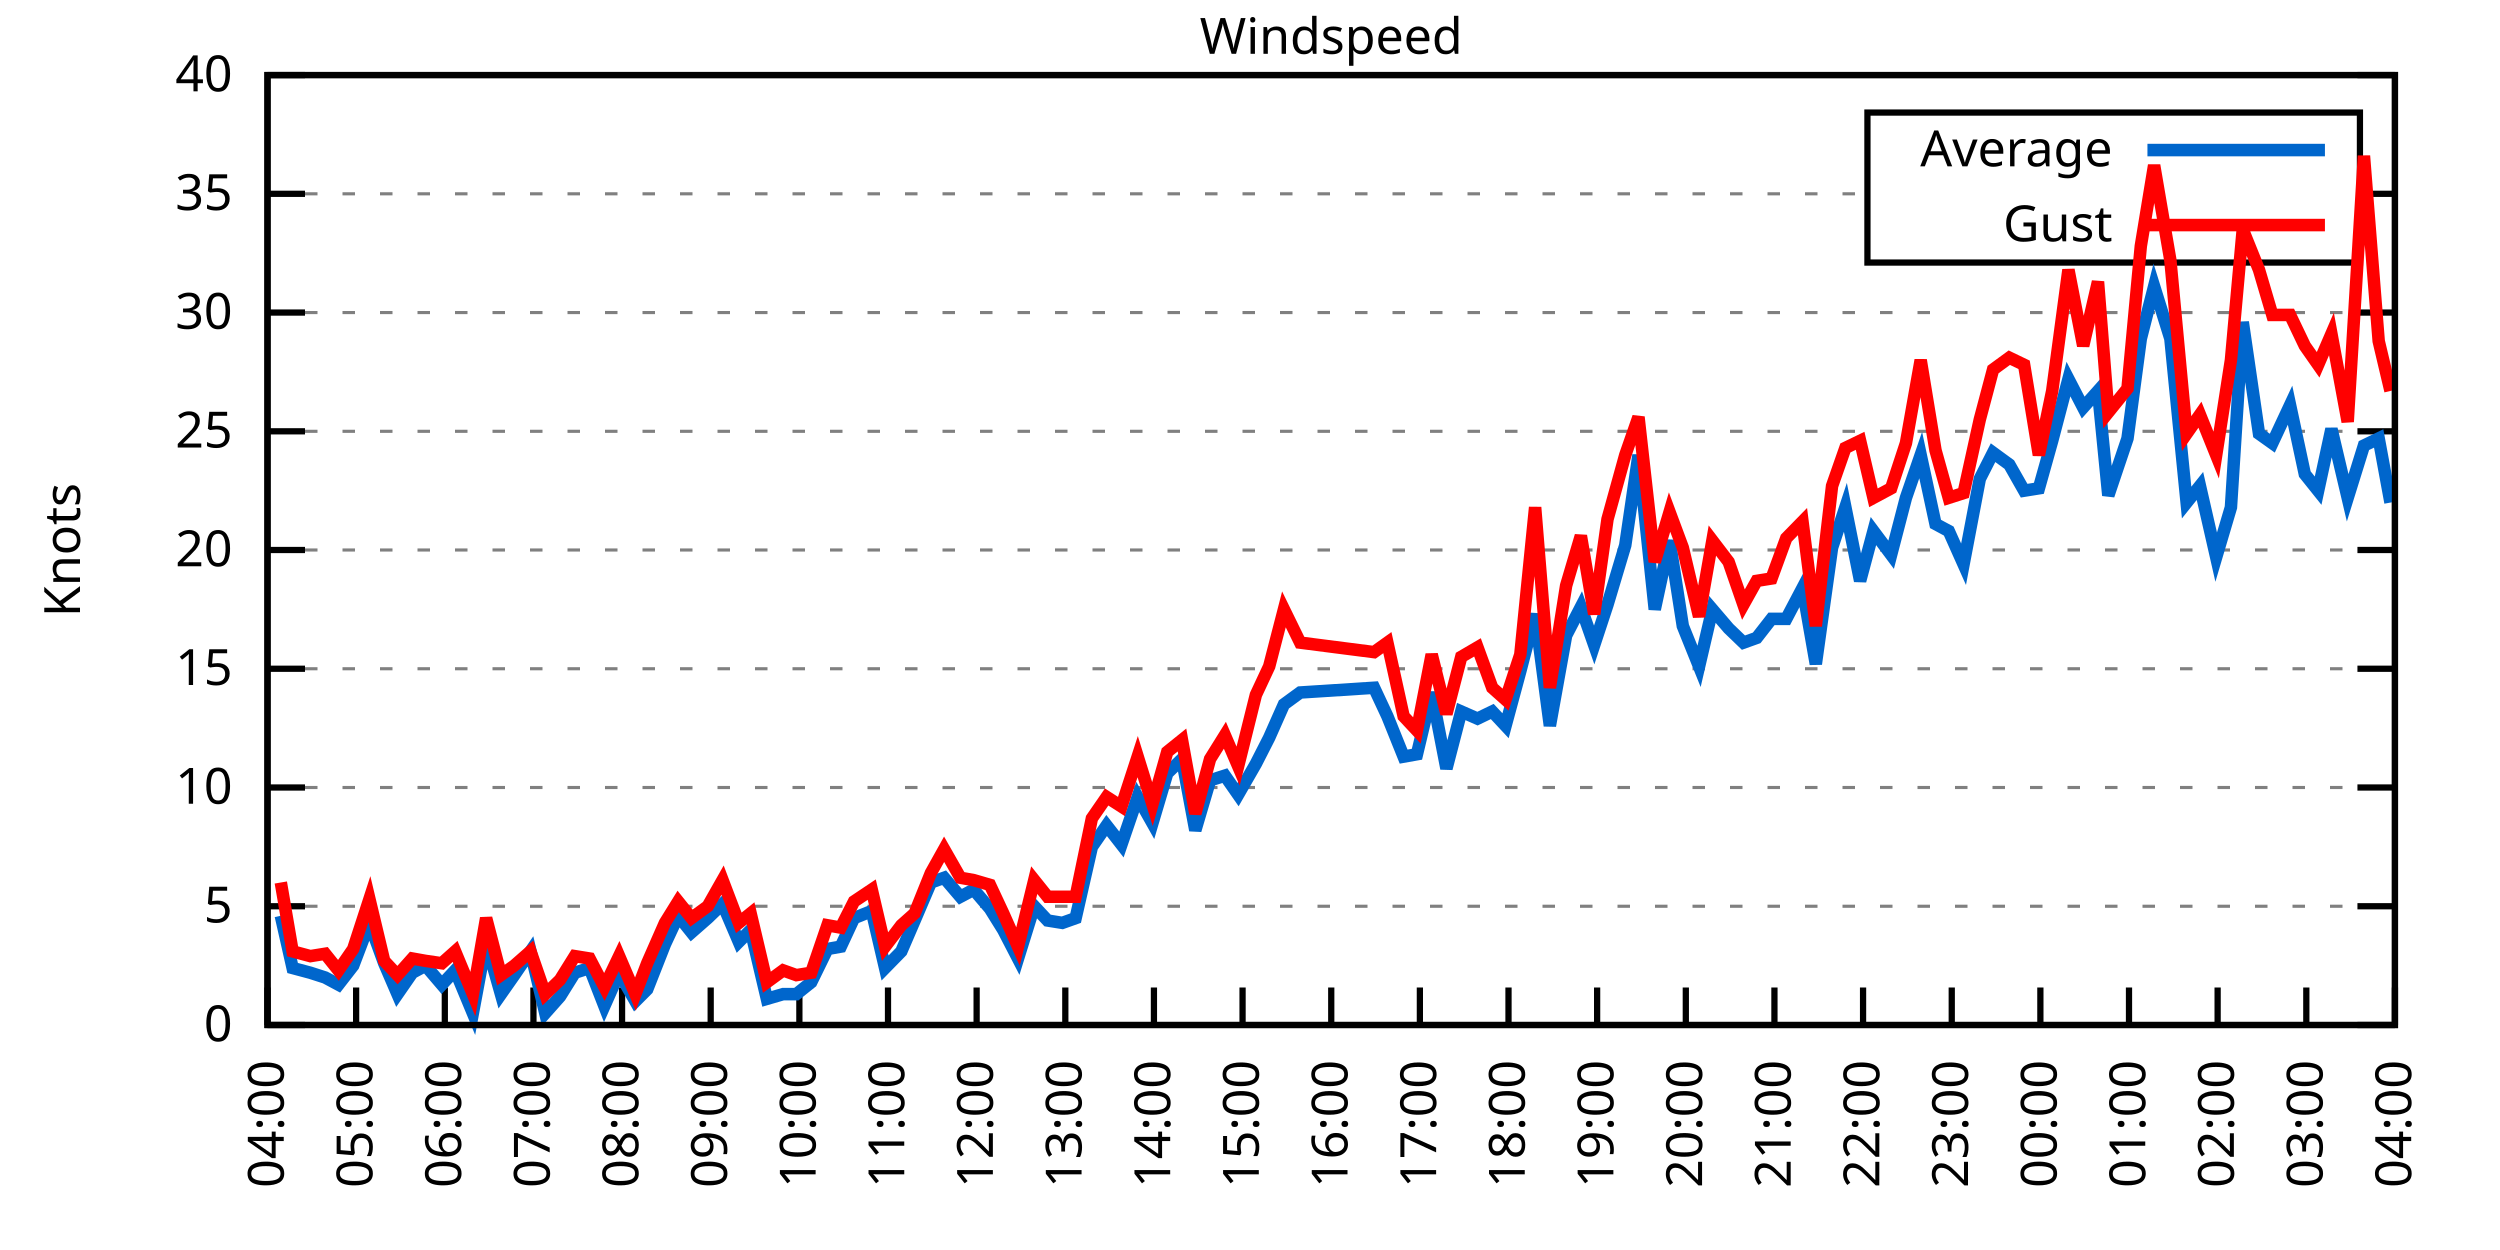
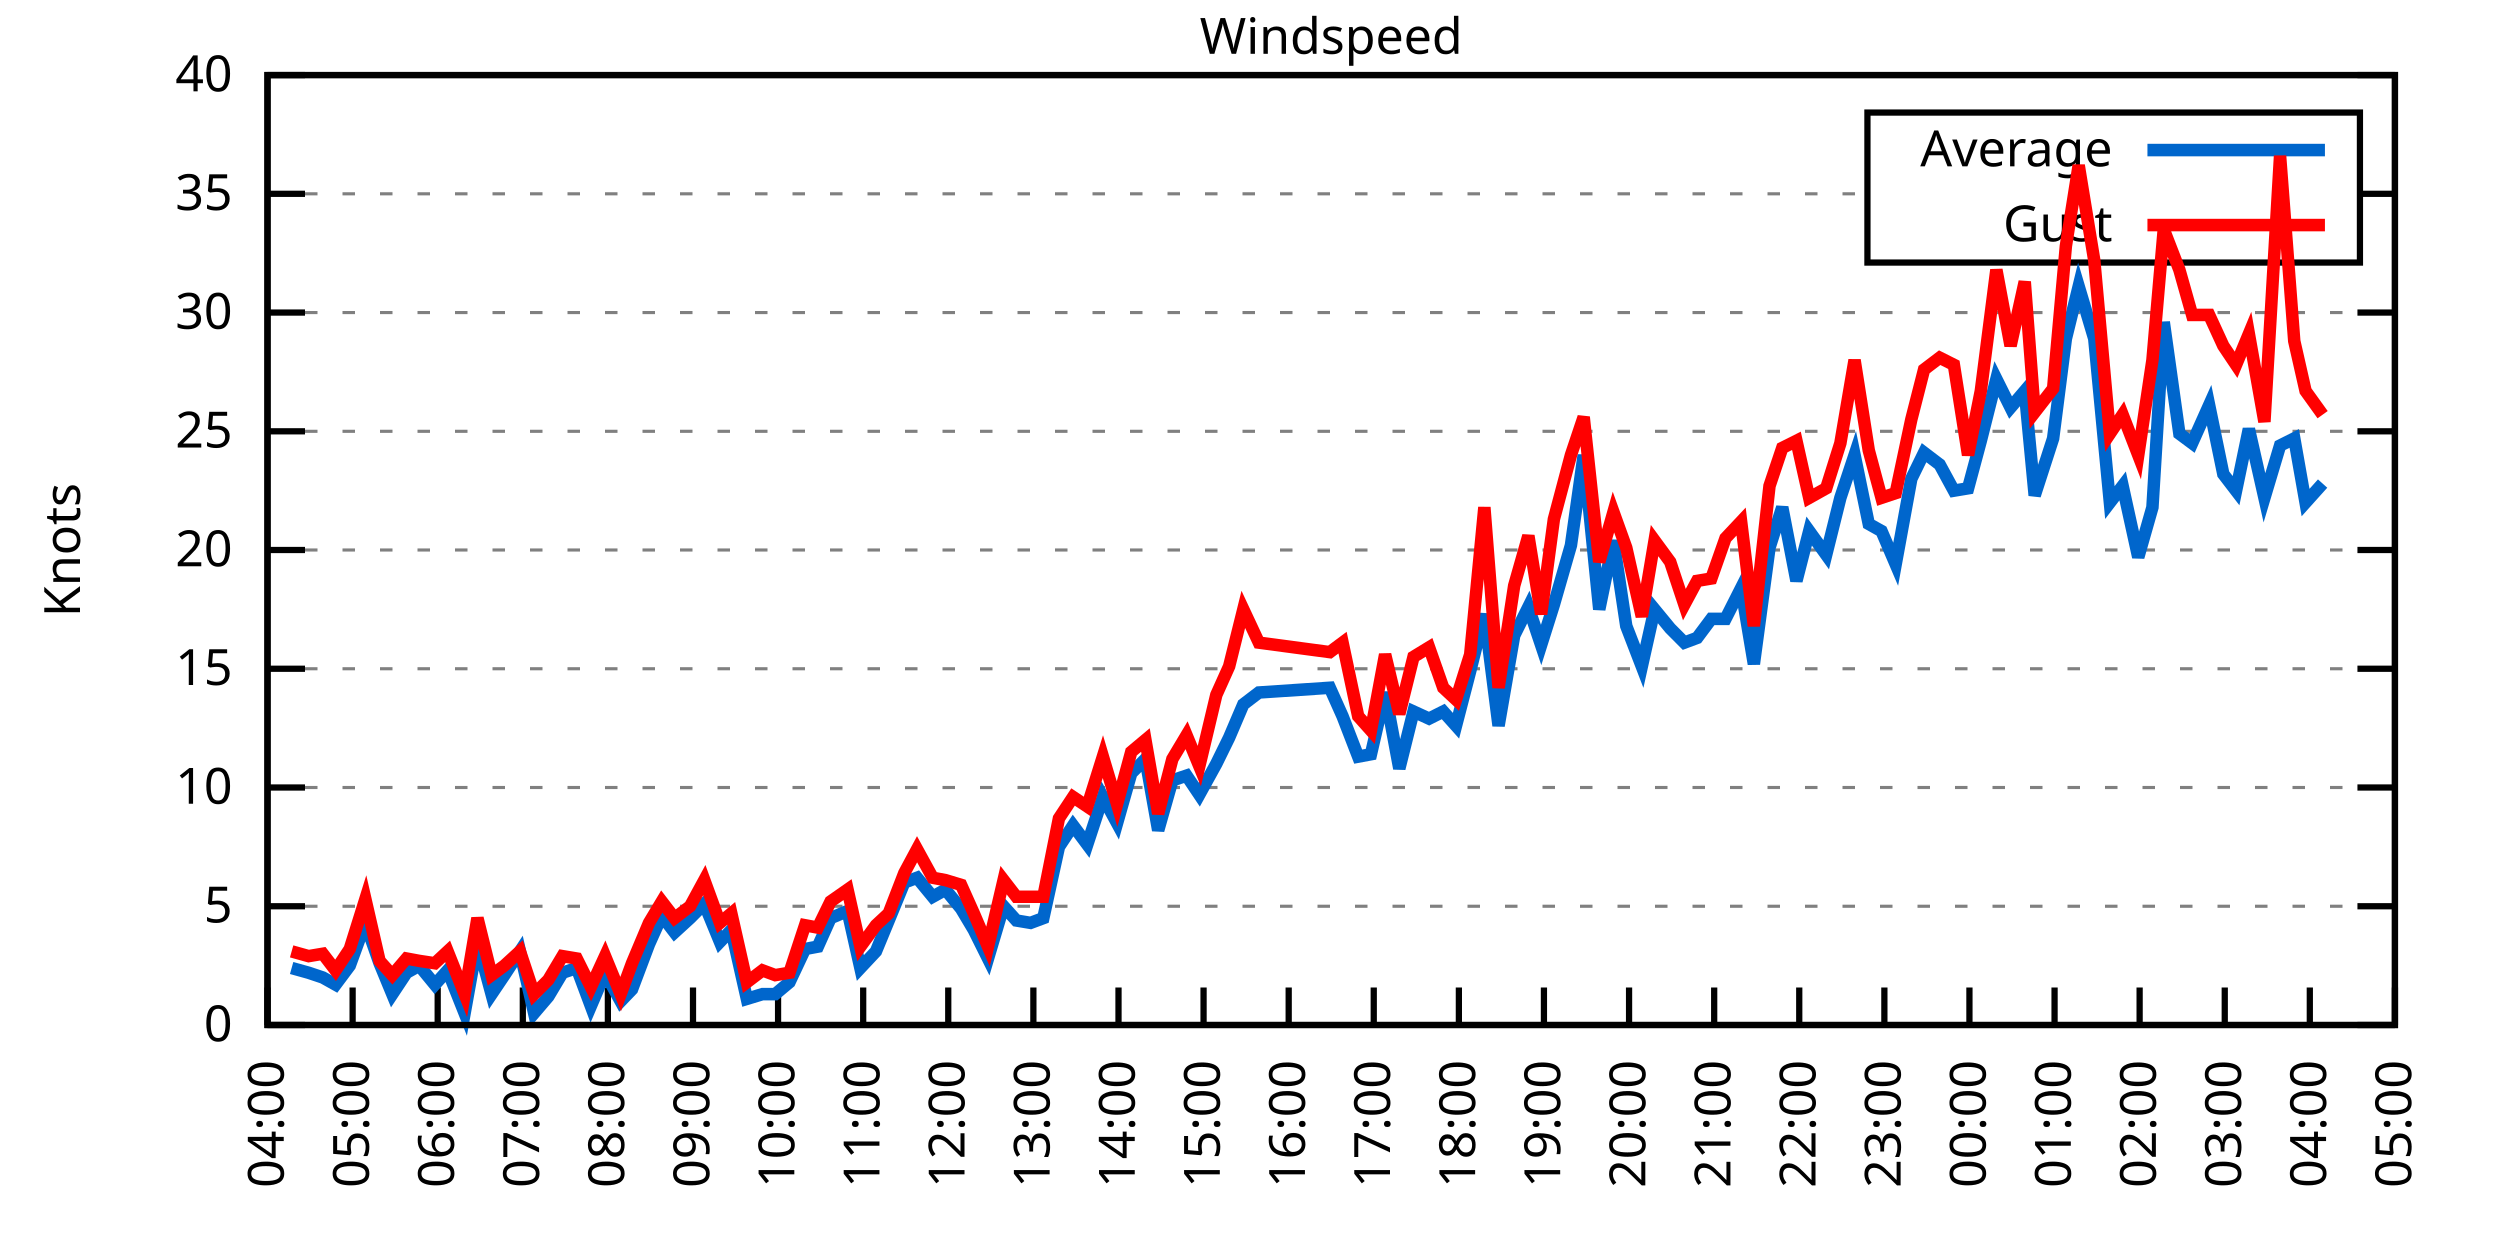
<svg xmlns="http://www.w3.org/2000/svg" xmlns:xlink="http://www.w3.org/1999/xlink" width="400" height="200" viewBox="0 0 400 200">
  <g id="gnuplot_canvas">
    <rect x="0" y="0" width="400" height="200" fill="none" />
    <defs>
      <circle id="gpDot" r="0.5" stroke-width="0.5" stroke="currentColor" />
      <path id="gpPt0" stroke-width="0.333" stroke="currentColor" d="M-1,0 h2 M0,-1 v2" />
      <path id="gpPt1" stroke-width="0.333" stroke="currentColor" d="M-1,-1 L1,1 M1,-1 L-1,1" />
      <path id="gpPt2" stroke-width="0.333" stroke="currentColor" d="M-1,0 L1,0 M0,-1 L0,1 M-1,-1 L1,1 M-1,1 L1,-1" />
      <rect id="gpPt3" stroke-width="0.333" stroke="currentColor" x="-1" y="-1" width="2" height="2" />
      <rect id="gpPt4" stroke-width="0.333" stroke="currentColor" fill="currentColor" x="-1" y="-1" width="2" height="2" />
      <circle id="gpPt5" stroke-width="0.333" stroke="currentColor" cx="0" cy="0" r="1" />
      <use xlink:href="#gpPt5" id="gpPt6" fill="currentColor" stroke="none" />
      <path id="gpPt7" stroke-width="0.333" stroke="currentColor" d="M0,-1.33 L-1.33,0.67 L1.33,0.67 z" />
      <use xlink:href="#gpPt7" id="gpPt8" fill="currentColor" stroke="none" />
      <use xlink:href="#gpPt7" id="gpPt9" stroke="currentColor" transform="rotate(180)" />
      <use xlink:href="#gpPt9" id="gpPt10" fill="currentColor" stroke="none" />
      <use xlink:href="#gpPt3" id="gpPt11" stroke="currentColor" transform="rotate(45)" />
      <use xlink:href="#gpPt11" id="gpPt12" fill="currentColor" stroke="none" />
      <path id="gpPt13" stroke-width="0.333" stroke="currentColor" d="M0,1.330 L1.265,0.411 L0.782,-1.067 L-0.782,-1.076 L-1.265,0.411 z" />
      <use xlink:href="#gpPt13" id="gpPt14" fill="currentColor" stroke="none" />
      <filter id="textbox" filterUnits="objectBoundingBox" x="0" y="0" height="1" width="1">
        <feFlood flood-color="white" flood-opacity="1" result="bgnd" />
        <feComposite in="SourceGraphic" in2="bgnd" operator="atop" />
      </filter>
      <filter id="greybox" filterUnits="objectBoundingBox" x="0" y="0" height="1" width="1">
        <feFlood flood-color="lightgrey" flood-opacity="1" result="grey" />
        <feComposite in="SourceGraphic" in2="grey" operator="atop" />
      </filter>
    </defs>
    <g fill="none" color="white" stroke="currentColor" stroke-width="1.00" stroke-linecap="butt" stroke-linejoin="miter">
</g>
    <g fill="none" color="black" stroke="currentColor" stroke-width="1.00" stroke-linecap="butt" stroke-linejoin="miter">
      <g stroke="none" shape-rendering="crispEdges">
        <polygon fill="rgb(255, 255, 255)" points="42.80,164.00 383.18,164.00 383.18,12.02 42.80,12.02 " />
      </g>
    </g>
    <g fill="none" color="black" stroke="currentColor" stroke-width="1.00" stroke-linecap="butt" stroke-linejoin="miter">
</g>
    <g fill="none" color="black" stroke="black" stroke-width="0.50" stroke-linecap="butt" stroke-linejoin="miter">
</g>
    <g fill="none" color="gray" stroke="currentColor" stroke-width="0.50" stroke-linecap="butt" stroke-linejoin="miter">
      <path stroke="gray" stroke-dasharray="2,4" class="gridline" d="M42.80,164.00 L383.19,164.00  " />
    </g>
    <g fill="none" color="gray" stroke="gray" stroke-width="1.00" stroke-linecap="butt" stroke-linejoin="miter">
</g>
    <g fill="none" color="black" stroke="currentColor" stroke-width="1.00" stroke-linecap="butt" stroke-linejoin="miter">
      <path stroke="black" d="M42.80,164.00 L48.80,164.00 M383.19,164.00 L377.19,164.00  " />
      <g transform="translate(37.20,166.60)" stroke="none" fill="black" font-family="Sans" font-size="8.00" text-anchor="end">
        <text>
          <tspan font-family="Sans"> 0</tspan>
        </text>
      </g>
    </g>
    <g fill="none" color="black" stroke="currentColor" stroke-width="1.00" stroke-linecap="butt" stroke-linejoin="miter">
</g>
    <g fill="none" color="black" stroke="black" stroke-width="0.50" stroke-linecap="butt" stroke-linejoin="miter">
</g>
    <g fill="none" color="gray" stroke="currentColor" stroke-width="0.50" stroke-linecap="butt" stroke-linejoin="miter">
      <path stroke="gray" stroke-dasharray="2,4" class="gridline" d="M42.80,145.00 L383.19,145.00  " />
    </g>
    <g fill="none" color="gray" stroke="gray" stroke-width="1.00" stroke-linecap="butt" stroke-linejoin="miter">
</g>
    <g fill="none" color="black" stroke="currentColor" stroke-width="1.00" stroke-linecap="butt" stroke-linejoin="miter">
      <path stroke="black" d="M42.80,145.00 L48.80,145.00 M383.19,145.00 L377.19,145.00  " />
      <g transform="translate(37.20,147.60)" stroke="none" fill="black" font-family="Sans" font-size="8.00" text-anchor="end">
        <text>
          <tspan font-family="Sans"> 5</tspan>
        </text>
      </g>
    </g>
    <g fill="none" color="black" stroke="currentColor" stroke-width="1.00" stroke-linecap="butt" stroke-linejoin="miter">
</g>
    <g fill="none" color="black" stroke="black" stroke-width="0.50" stroke-linecap="butt" stroke-linejoin="miter">
</g>
    <g fill="none" color="gray" stroke="currentColor" stroke-width="0.50" stroke-linecap="butt" stroke-linejoin="miter">
      <path stroke="gray" stroke-dasharray="2,4" class="gridline" d="M42.80,126.00 L383.19,126.00  " />
    </g>
    <g fill="none" color="gray" stroke="gray" stroke-width="1.00" stroke-linecap="butt" stroke-linejoin="miter">
</g>
    <g fill="none" color="black" stroke="currentColor" stroke-width="1.00" stroke-linecap="butt" stroke-linejoin="miter">
      <path stroke="black" d="M42.80,126.00 L48.80,126.00 M383.19,126.00 L377.19,126.00  " />
      <g transform="translate(37.20,128.60)" stroke="none" fill="black" font-family="Sans" font-size="8.00" text-anchor="end">
        <text>
          <tspan font-family="Sans"> 10</tspan>
        </text>
      </g>
    </g>
    <g fill="none" color="black" stroke="currentColor" stroke-width="1.00" stroke-linecap="butt" stroke-linejoin="miter">
</g>
    <g fill="none" color="black" stroke="black" stroke-width="0.50" stroke-linecap="butt" stroke-linejoin="miter">
</g>
    <g fill="none" color="gray" stroke="currentColor" stroke-width="0.50" stroke-linecap="butt" stroke-linejoin="miter">
      <path stroke="gray" stroke-dasharray="2,4" class="gridline" d="M42.80,107.00 L383.19,107.00  " />
    </g>
    <g fill="none" color="gray" stroke="gray" stroke-width="1.00" stroke-linecap="butt" stroke-linejoin="miter">
</g>
    <g fill="none" color="black" stroke="currentColor" stroke-width="1.00" stroke-linecap="butt" stroke-linejoin="miter">
      <path stroke="black" d="M42.80,107.00 L48.80,107.00 M383.19,107.00 L377.19,107.00  " />
      <g transform="translate(37.20,109.60)" stroke="none" fill="black" font-family="Sans" font-size="8.00" text-anchor="end">
        <text>
          <tspan font-family="Sans"> 15</tspan>
        </text>
      </g>
    </g>
    <g fill="none" color="black" stroke="currentColor" stroke-width="1.00" stroke-linecap="butt" stroke-linejoin="miter">
</g>
    <g fill="none" color="black" stroke="black" stroke-width="0.50" stroke-linecap="butt" stroke-linejoin="miter">
</g>
    <g fill="none" color="gray" stroke="currentColor" stroke-width="0.50" stroke-linecap="butt" stroke-linejoin="miter">
      <path stroke="gray" stroke-dasharray="2,4" class="gridline" d="M42.80,88.00 L383.19,88.00  " />
    </g>
    <g fill="none" color="gray" stroke="gray" stroke-width="1.00" stroke-linecap="butt" stroke-linejoin="miter">
</g>
    <g fill="none" color="black" stroke="currentColor" stroke-width="1.00" stroke-linecap="butt" stroke-linejoin="miter">
      <path stroke="black" d="M42.80,88.00 L48.80,88.00 M383.19,88.00 L377.19,88.00  " />
      <g transform="translate(37.20,90.60)" stroke="none" fill="black" font-family="Sans" font-size="8.00" text-anchor="end">
        <text>
          <tspan font-family="Sans"> 20</tspan>
        </text>
      </g>
    </g>
    <g fill="none" color="black" stroke="currentColor" stroke-width="1.00" stroke-linecap="butt" stroke-linejoin="miter">
</g>
    <g fill="none" color="black" stroke="black" stroke-width="0.50" stroke-linecap="butt" stroke-linejoin="miter">
</g>
    <g fill="none" color="gray" stroke="currentColor" stroke-width="0.50" stroke-linecap="butt" stroke-linejoin="miter">
      <path stroke="gray" stroke-dasharray="2,4" class="gridline" d="M42.80,69.01 L383.19,69.01  " />
    </g>
    <g fill="none" color="gray" stroke="gray" stroke-width="1.00" stroke-linecap="butt" stroke-linejoin="miter">
</g>
    <g fill="none" color="black" stroke="currentColor" stroke-width="1.00" stroke-linecap="butt" stroke-linejoin="miter">
      <path stroke="black" d="M42.80,69.01 L48.80,69.01 M383.19,69.01 L377.19,69.01  " />
      <g transform="translate(37.20,71.61)" stroke="none" fill="black" font-family="Sans" font-size="8.00" text-anchor="end">
        <text>
          <tspan font-family="Sans"> 25</tspan>
        </text>
      </g>
    </g>
    <g fill="none" color="black" stroke="currentColor" stroke-width="1.00" stroke-linecap="butt" stroke-linejoin="miter">
</g>
    <g fill="none" color="black" stroke="black" stroke-width="0.50" stroke-linecap="butt" stroke-linejoin="miter">
</g>
    <g fill="none" color="gray" stroke="currentColor" stroke-width="0.50" stroke-linecap="butt" stroke-linejoin="miter">
      <path stroke="gray" stroke-dasharray="2,4" class="gridline" d="M42.80,50.01 L383.19,50.01  " />
    </g>
    <g fill="none" color="gray" stroke="gray" stroke-width="1.00" stroke-linecap="butt" stroke-linejoin="miter">
</g>
    <g fill="none" color="black" stroke="currentColor" stroke-width="1.00" stroke-linecap="butt" stroke-linejoin="miter">
      <path stroke="black" d="M42.80,50.01 L48.80,50.01 M383.19,50.01 L377.19,50.01  " />
      <g transform="translate(37.20,52.61)" stroke="none" fill="black" font-family="Sans" font-size="8.00" text-anchor="end">
        <text>
          <tspan font-family="Sans"> 30</tspan>
        </text>
      </g>
    </g>
    <g fill="none" color="black" stroke="currentColor" stroke-width="1.00" stroke-linecap="butt" stroke-linejoin="miter">
</g>
    <g fill="none" color="black" stroke="black" stroke-width="0.50" stroke-linecap="butt" stroke-linejoin="miter">
</g>
    <g fill="none" color="gray" stroke="currentColor" stroke-width="0.50" stroke-linecap="butt" stroke-linejoin="miter">
      <path stroke="gray" stroke-dasharray="2,4" class="gridline" d="M42.80,31.01 L298.79,31.01 M377.59,31.01 L383.19,31.01  " />
    </g>
    <g fill="none" color="gray" stroke="gray" stroke-width="1.00" stroke-linecap="butt" stroke-linejoin="miter">
</g>
    <g fill="none" color="black" stroke="currentColor" stroke-width="1.00" stroke-linecap="butt" stroke-linejoin="miter">
      <path stroke="black" d="M42.80,31.01 L48.80,31.01 M383.19,31.01 L377.19,31.01  " />
      <g transform="translate(37.20,33.61)" stroke="none" fill="black" font-family="Sans" font-size="8.00" text-anchor="end">
        <text>
          <tspan font-family="Sans"> 35</tspan>
        </text>
      </g>
    </g>
    <g fill="none" color="black" stroke="currentColor" stroke-width="1.00" stroke-linecap="butt" stroke-linejoin="miter">
</g>
    <g fill="none" color="black" stroke="black" stroke-width="0.50" stroke-linecap="butt" stroke-linejoin="miter">
</g>
    <g fill="none" color="gray" stroke="currentColor" stroke-width="0.50" stroke-linecap="butt" stroke-linejoin="miter">
      <path stroke="gray" stroke-dasharray="2,4" class="gridline" d="M42.80,12.01 L383.19,12.01  " />
    </g>
    <g fill="none" color="gray" stroke="gray" stroke-width="1.00" stroke-linecap="butt" stroke-linejoin="miter">
</g>
    <g fill="none" color="black" stroke="currentColor" stroke-width="1.00" stroke-linecap="butt" stroke-linejoin="miter">
      <path stroke="black" d="M42.80,12.01 L48.80,12.01 M383.19,12.01 L377.19,12.01  " />
      <g transform="translate(37.20,14.61)" stroke="none" fill="black" font-family="Sans" font-size="8.00" text-anchor="end">
        <text>
          <tspan font-family="Sans"> 40</tspan>
        </text>
      </g>
    </g>
    <g fill="none" color="black" stroke="currentColor" stroke-width="1.00" stroke-linecap="butt" stroke-linejoin="miter">
      <path stroke="black" d="M42.80,164.00 L42.80,158.00  " />
      <g transform="translate(45.40,169.60) rotate(270.00)" stroke="none" fill="black" font-family="Sans" font-size="8.00" text-anchor="end">
        <text>
          <tspan font-family="Sans">04:00</tspan>
        </text>
      </g>
    </g>
    <g fill="none" color="black" stroke="currentColor" stroke-width="1.00" stroke-linecap="butt" stroke-linejoin="miter">
-       <path stroke="black" d="M56.98,164.00 L56.98,158.00  " />
-       <g transform="translate(59.58,169.60) rotate(270.00)" stroke="none" fill="black" font-family="Sans" font-size="8.00" text-anchor="end">
+       <path stroke="black" d="M56.42,164.00 L56.42,158.00  " />
+       <g transform="translate(59.02,169.60) rotate(270.00)" stroke="none" fill="black" font-family="Sans" font-size="8.00" text-anchor="end">
        <text>
          <tspan font-family="Sans">05:00</tspan>
        </text>
      </g>
    </g>
    <g fill="none" color="black" stroke="currentColor" stroke-width="1.00" stroke-linecap="butt" stroke-linejoin="miter">
-       <path stroke="black" d="M71.17,164.00 L71.17,158.00  " />
-       <g transform="translate(73.77,169.60) rotate(270.00)" stroke="none" fill="black" font-family="Sans" font-size="8.00" text-anchor="end">
+       <path stroke="black" d="M70.03,164.00 L70.03,158.00  " />
+       <g transform="translate(72.63,169.60) rotate(270.00)" stroke="none" fill="black" font-family="Sans" font-size="8.00" text-anchor="end">
        <text>
          <tspan font-family="Sans">06:00</tspan>
        </text>
      </g>
    </g>
    <g fill="none" color="black" stroke="currentColor" stroke-width="1.00" stroke-linecap="butt" stroke-linejoin="miter">
-       <path stroke="black" d="M85.35,164.00 L85.35,158.00  " />
-       <g transform="translate(87.95,169.60) rotate(270.00)" stroke="none" fill="black" font-family="Sans" font-size="8.00" text-anchor="end">
+       <path stroke="black" d="M83.65,164.00 L83.65,158.00  " />
+       <g transform="translate(86.25,169.60) rotate(270.00)" stroke="none" fill="black" font-family="Sans" font-size="8.00" text-anchor="end">
        <text>
          <tspan font-family="Sans">07:00</tspan>
        </text>
      </g>
    </g>
    <g fill="none" color="black" stroke="currentColor" stroke-width="1.00" stroke-linecap="butt" stroke-linejoin="miter">
-       <path stroke="black" d="M99.53,164.00 L99.53,158.00  " />
-       <g transform="translate(102.13,169.60) rotate(270.00)" stroke="none" fill="black" font-family="Sans" font-size="8.00" text-anchor="end">
+       <path stroke="black" d="M97.26,164.00 L97.26,158.00  " />
+       <g transform="translate(99.86,169.60) rotate(270.00)" stroke="none" fill="black" font-family="Sans" font-size="8.00" text-anchor="end">
        <text>
          <tspan font-family="Sans">08:00</tspan>
        </text>
      </g>
    </g>
    <g fill="none" color="black" stroke="currentColor" stroke-width="1.00" stroke-linecap="butt" stroke-linejoin="miter">
-       <path stroke="black" d="M113.71,164.00 L113.71,158.00  " />
-       <g transform="translate(116.31,169.60) rotate(270.00)" stroke="none" fill="black" font-family="Sans" font-size="8.00" text-anchor="end">
+       <path stroke="black" d="M110.88,164.00 L110.88,158.00  " />
+       <g transform="translate(113.48,169.60) rotate(270.00)" stroke="none" fill="black" font-family="Sans" font-size="8.00" text-anchor="end">
        <text>
          <tspan font-family="Sans">09:00</tspan>
        </text>
      </g>
    </g>
    <g fill="none" color="black" stroke="currentColor" stroke-width="1.00" stroke-linecap="butt" stroke-linejoin="miter">
-       <path stroke="black" d="M127.90,164.00 L127.90,158.00  " />
-       <g transform="translate(130.50,169.60) rotate(270.00)" stroke="none" fill="black" font-family="Sans" font-size="8.00" text-anchor="end">
+       <path stroke="black" d="M124.49,164.00 L124.49,158.00  " />
+       <g transform="translate(127.09,169.60) rotate(270.00)" stroke="none" fill="black" font-family="Sans" font-size="8.00" text-anchor="end">
        <text>
          <tspan font-family="Sans">10:00</tspan>
        </text>
      </g>
    </g>
    <g fill="none" color="black" stroke="currentColor" stroke-width="1.00" stroke-linecap="butt" stroke-linejoin="miter">
-       <path stroke="black" d="M142.08,164.00 L142.08,158.00  " />
-       <g transform="translate(144.68,169.60) rotate(270.00)" stroke="none" fill="black" font-family="Sans" font-size="8.00" text-anchor="end">
+       <path stroke="black" d="M138.11,164.00 L138.11,158.00  " />
+       <g transform="translate(140.71,169.60) rotate(270.00)" stroke="none" fill="black" font-family="Sans" font-size="8.00" text-anchor="end">
        <text>
          <tspan font-family="Sans">11:00</tspan>
        </text>
      </g>
    </g>
    <g fill="none" color="black" stroke="currentColor" stroke-width="1.00" stroke-linecap="butt" stroke-linejoin="miter">
-       <path stroke="black" d="M156.26,164.00 L156.26,158.00  " />
-       <g transform="translate(158.86,169.60) rotate(270.00)" stroke="none" fill="black" font-family="Sans" font-size="8.00" text-anchor="end">
+       <path stroke="black" d="M151.72,164.00 L151.72,158.00  " />
+       <g transform="translate(154.32,169.60) rotate(270.00)" stroke="none" fill="black" font-family="Sans" font-size="8.00" text-anchor="end">
        <text>
          <tspan font-family="Sans">12:00</tspan>
        </text>
      </g>
    </g>
    <g fill="none" color="black" stroke="currentColor" stroke-width="1.00" stroke-linecap="butt" stroke-linejoin="miter">
-       <path stroke="black" d="M170.45,164.00 L170.45,158.00  " />
-       <g transform="translate(173.05,169.60) rotate(270.00)" stroke="none" fill="black" font-family="Sans" font-size="8.00" text-anchor="end">
+       <path stroke="black" d="M165.34,164.00 L165.34,158.00  " />
+       <g transform="translate(167.94,169.60) rotate(270.00)" stroke="none" fill="black" font-family="Sans" font-size="8.00" text-anchor="end">
        <text>
          <tspan font-family="Sans">13:00</tspan>
        </text>
      </g>
    </g>
    <g fill="none" color="black" stroke="currentColor" stroke-width="1.00" stroke-linecap="butt" stroke-linejoin="miter">
-       <path stroke="black" d="M184.63,164.00 L184.63,158.00  " />
-       <g transform="translate(187.23,169.60) rotate(270.00)" stroke="none" fill="black" font-family="Sans" font-size="8.00" text-anchor="end">
+       <path stroke="black" d="M178.96,164.00 L178.96,158.00  " />
+       <g transform="translate(181.56,169.60) rotate(270.00)" stroke="none" fill="black" font-family="Sans" font-size="8.00" text-anchor="end">
        <text>
          <tspan font-family="Sans">14:00</tspan>
        </text>
      </g>
    </g>
    <g fill="none" color="black" stroke="currentColor" stroke-width="1.00" stroke-linecap="butt" stroke-linejoin="miter">
-       <path stroke="black" d="M198.81,164.00 L198.81,158.00  " />
-       <g transform="translate(201.41,169.60) rotate(270.00)" stroke="none" fill="black" font-family="Sans" font-size="8.00" text-anchor="end">
+       <path stroke="black" d="M192.57,164.00 L192.57,158.00  " />
+       <g transform="translate(195.17,169.60) rotate(270.00)" stroke="none" fill="black" font-family="Sans" font-size="8.00" text-anchor="end">
        <text>
          <tspan font-family="Sans">15:00</tspan>
        </text>
      </g>
    </g>
    <g fill="none" color="black" stroke="currentColor" stroke-width="1.00" stroke-linecap="butt" stroke-linejoin="miter">
-       <path stroke="black" d="M213.00,164.00 L213.00,158.00  " />
-       <g transform="translate(215.60,169.60) rotate(270.00)" stroke="none" fill="black" font-family="Sans" font-size="8.00" text-anchor="end">
+       <path stroke="black" d="M206.19,164.00 L206.19,158.00  " />
+       <g transform="translate(208.79,169.60) rotate(270.00)" stroke="none" fill="black" font-family="Sans" font-size="8.00" text-anchor="end">
        <text>
          <tspan font-family="Sans">16:00</tspan>
        </text>
      </g>
    </g>
    <g fill="none" color="black" stroke="currentColor" stroke-width="1.00" stroke-linecap="butt" stroke-linejoin="miter">
-       <path stroke="black" d="M227.18,164.00 L227.18,158.00  " />
-       <g transform="translate(229.78,169.60) rotate(270.00)" stroke="none" fill="black" font-family="Sans" font-size="8.00" text-anchor="end">
+       <path stroke="black" d="M219.80,164.00 L219.80,158.00  " />
+       <g transform="translate(222.40,169.60) rotate(270.00)" stroke="none" fill="black" font-family="Sans" font-size="8.00" text-anchor="end">
        <text>
          <tspan font-family="Sans">17:00</tspan>
        </text>
      </g>
    </g>
    <g fill="none" color="black" stroke="currentColor" stroke-width="1.00" stroke-linecap="butt" stroke-linejoin="miter">
-       <path stroke="black" d="M241.36,164.00 L241.36,158.00  " />
-       <g transform="translate(243.96,169.60) rotate(270.00)" stroke="none" fill="black" font-family="Sans" font-size="8.00" text-anchor="end">
+       <path stroke="black" d="M233.42,164.00 L233.42,158.00  " />
+       <g transform="translate(236.02,169.60) rotate(270.00)" stroke="none" fill="black" font-family="Sans" font-size="8.00" text-anchor="end">
        <text>
          <tspan font-family="Sans">18:00</tspan>
        </text>
      </g>
    </g>
    <g fill="none" color="black" stroke="currentColor" stroke-width="1.00" stroke-linecap="butt" stroke-linejoin="miter">
-       <path stroke="black" d="M255.54,164.00 L255.54,158.00  " />
-       <g transform="translate(258.14,169.60) rotate(270.00)" stroke="none" fill="black" font-family="Sans" font-size="8.00" text-anchor="end">
+       <path stroke="black" d="M247.03,164.00 L247.03,158.00  " />
+       <g transform="translate(249.63,169.60) rotate(270.00)" stroke="none" fill="black" font-family="Sans" font-size="8.00" text-anchor="end">
        <text>
          <tspan font-family="Sans">19:00</tspan>
        </text>
      </g>
    </g>
    <g fill="none" color="black" stroke="currentColor" stroke-width="1.00" stroke-linecap="butt" stroke-linejoin="miter">
-       <path stroke="black" d="M269.73,164.00 L269.73,158.00  " />
-       <g transform="translate(272.33,169.60) rotate(270.00)" stroke="none" fill="black" font-family="Sans" font-size="8.00" text-anchor="end">
+       <path stroke="black" d="M260.65,164.00 L260.65,158.00  " />
+       <g transform="translate(263.25,169.60) rotate(270.00)" stroke="none" fill="black" font-family="Sans" font-size="8.00" text-anchor="end">
        <text>
          <tspan font-family="Sans">20:00</tspan>
        </text>
      </g>
    </g>
    <g fill="none" color="black" stroke="currentColor" stroke-width="1.00" stroke-linecap="butt" stroke-linejoin="miter">
-       <path stroke="black" d="M283.91,164.00 L283.91,158.00  " />
-       <g transform="translate(286.51,169.60) rotate(270.00)" stroke="none" fill="black" font-family="Sans" font-size="8.00" text-anchor="end">
+       <path stroke="black" d="M274.27,164.00 L274.27,158.00  " />
+       <g transform="translate(276.87,169.60) rotate(270.00)" stroke="none" fill="black" font-family="Sans" font-size="8.00" text-anchor="end">
        <text>
          <tspan font-family="Sans">21:00</tspan>
        </text>
      </g>
    </g>
    <g fill="none" color="black" stroke="currentColor" stroke-width="1.00" stroke-linecap="butt" stroke-linejoin="miter">
-       <path stroke="black" d="M298.09,164.00 L298.09,158.00  " />
-       <g transform="translate(300.69,169.60) rotate(270.00)" stroke="none" fill="black" font-family="Sans" font-size="8.00" text-anchor="end">
+       <path stroke="black" d="M287.88,164.00 L287.88,158.00  " />
+       <g transform="translate(290.48,169.60) rotate(270.00)" stroke="none" fill="black" font-family="Sans" font-size="8.00" text-anchor="end">
        <text>
          <tspan font-family="Sans">22:00</tspan>
        </text>
      </g>
    </g>
    <g fill="none" color="black" stroke="currentColor" stroke-width="1.00" stroke-linecap="butt" stroke-linejoin="miter">
-       <path stroke="black" d="M312.28,164.00 L312.28,158.00  " />
-       <g transform="translate(314.88,169.60) rotate(270.00)" stroke="none" fill="black" font-family="Sans" font-size="8.00" text-anchor="end">
+       <path stroke="black" d="M301.50,164.00 L301.50,158.00  " />
+       <g transform="translate(304.10,169.60) rotate(270.00)" stroke="none" fill="black" font-family="Sans" font-size="8.00" text-anchor="end">
        <text>
          <tspan font-family="Sans">23:00</tspan>
        </text>
      </g>
    </g>
    <g fill="none" color="black" stroke="currentColor" stroke-width="1.00" stroke-linecap="butt" stroke-linejoin="miter">
-       <path stroke="black" d="M326.46,164.00 L326.46,158.00  " />
-       <g transform="translate(329.06,169.60) rotate(270.00)" stroke="none" fill="black" font-family="Sans" font-size="8.00" text-anchor="end">
+       <path stroke="black" d="M315.11,164.00 L315.11,158.00  " />
+       <g transform="translate(317.71,169.60) rotate(270.00)" stroke="none" fill="black" font-family="Sans" font-size="8.00" text-anchor="end">
        <text>
          <tspan font-family="Sans">00:00</tspan>
        </text>
      </g>
    </g>
    <g fill="none" color="black" stroke="currentColor" stroke-width="1.00" stroke-linecap="butt" stroke-linejoin="miter">
-       <path stroke="black" d="M340.64,164.00 L340.64,158.00  " />
-       <g transform="translate(343.24,169.60) rotate(270.00)" stroke="none" fill="black" font-family="Sans" font-size="8.00" text-anchor="end">
+       <path stroke="black" d="M328.73,164.00 L328.73,158.00  " />
+       <g transform="translate(331.33,169.60) rotate(270.00)" stroke="none" fill="black" font-family="Sans" font-size="8.00" text-anchor="end">
        <text>
          <tspan font-family="Sans">01:00</tspan>
        </text>
      </g>
    </g>
    <g fill="none" color="black" stroke="currentColor" stroke-width="1.00" stroke-linecap="butt" stroke-linejoin="miter">
-       <path stroke="black" d="M354.82,164.00 L354.82,158.00  " />
-       <g transform="translate(357.42,169.60) rotate(270.00)" stroke="none" fill="black" font-family="Sans" font-size="8.00" text-anchor="end">
+       <path stroke="black" d="M342.34,164.00 L342.34,158.00  " />
+       <g transform="translate(344.94,169.60) rotate(270.00)" stroke="none" fill="black" font-family="Sans" font-size="8.00" text-anchor="end">
        <text>
          <tspan font-family="Sans">02:00</tspan>
        </text>
      </g>
    </g>
    <g fill="none" color="black" stroke="currentColor" stroke-width="1.00" stroke-linecap="butt" stroke-linejoin="miter">
-       <path stroke="black" d="M369.01,164.00 L369.01,158.00  " />
-       <g transform="translate(371.61,169.60) rotate(270.00)" stroke="none" fill="black" font-family="Sans" font-size="8.00" text-anchor="end">
+       <path stroke="black" d="M355.96,164.00 L355.96,158.00  " />
+       <g transform="translate(358.56,169.60) rotate(270.00)" stroke="none" fill="black" font-family="Sans" font-size="8.00" text-anchor="end">
        <text>
          <tspan font-family="Sans">03:00</tspan>
+         </text>
+       </g>
+     </g>
+     <g fill="none" color="black" stroke="currentColor" stroke-width="1.00" stroke-linecap="butt" stroke-linejoin="miter">
+       <path stroke="black" d="M369.57,164.00 L369.57,158.00  " />
+       <g transform="translate(372.17,169.60) rotate(270.00)" stroke="none" fill="black" font-family="Sans" font-size="8.00" text-anchor="end">
+         <text>
+           <tspan font-family="Sans">04:00</tspan>
        </text>
      </g>
    </g>
    <g fill="none" color="black" stroke="currentColor" stroke-width="1.00" stroke-linecap="butt" stroke-linejoin="miter">
      <path stroke="black" d="M383.19,164.00 L383.19,158.00  " />
      <g transform="translate(385.79,169.60) rotate(270.00)" stroke="none" fill="black" font-family="Sans" font-size="8.00" text-anchor="end">
        <text>
-           <tspan font-family="Sans">04:00</tspan>
+           <tspan font-family="Sans">05:00</tspan>
        </text>
      </g>
    </g>
    <g fill="none" color="black" stroke="currentColor" stroke-width="1.00" stroke-linecap="butt" stroke-linejoin="miter">
</g>
    <g fill="none" color="black" stroke="currentColor" stroke-width="1.00" stroke-linecap="butt" stroke-linejoin="miter">
      <path stroke="black" d="M42.80,12.01 L42.80,164.00 L383.19,164.00 L383.19,12.01 L42.80,12.01 Z  " />
    </g>
    <g fill="none" color="black" stroke="currentColor" stroke-width="1.00" stroke-linecap="butt" stroke-linejoin="miter">
</g>
    <g fill="none" color="black" stroke="currentColor" stroke-width="1.00" stroke-linecap="butt" stroke-linejoin="miter">
      <path stroke="black" d="M298.79,42.01 L298.79,18.01 L377.59,18.01 L377.59,42.01 L298.79,42.01 Z  " />
    </g>
    <g id="Windspeed_plot_1">
      <g fill="none" color="white" stroke="black" stroke-width="2.00" stroke-linecap="butt" stroke-linejoin="miter">
</g>
      <g fill="none" color="black" stroke="currentColor" stroke-width="2.00" stroke-linecap="butt" stroke-linejoin="miter">
        <g transform="translate(337.99,26.61)" stroke="none" fill="black" font-family="Sans" font-size="8.00" text-anchor="end">
          <text>
            <tspan font-family="Sans">Average</tspan>
          </text>
        </g>
      </g>
      <g fill="none" color="black" stroke="currentColor" stroke-width="2.00" stroke-linecap="butt" stroke-linejoin="miter">
-         <path stroke="rgb(  0, 102, 204)" d="M343.59,24.01 L371.99,24.01 M44.93,146.52 L46.82,154.88 L49.66,155.64 L52.02,156.40 L54.15,157.54 L56.51,154.50   L59.11,147.66 L61.47,154.12 L63.60,159.06 L65.97,155.64 L68.09,154.50 L70.69,157.54 L72.82,155.26 L75.66,162.10   L77.78,150.70 L80.15,159.06 L82.28,156.02 L84.88,152.22 L87.24,162.10 L89.60,159.44 L91.97,155.64 L94.33,154.88   L96.70,160.96 L99.06,155.64 L101.66,160.20 L103.55,158.30 L106.39,151.08 L108.51,146.52 L110.64,149.18 L113.24,146.90   L115.61,144.62 L118.21,150.70 L120.10,148.80 L122.70,159.82 L125.30,159.06 L127.42,159.06 L129.79,157.16 L132.39,151.84   L134.52,151.46 L136.64,146.90 L139.48,145.76 L141.61,154.88 L144.21,152.22 L146.34,147.28 L148.94,141.20 L151.06,140.44   L153.66,143.48 L155.79,142.34 L158.39,145.38 L160.52,148.80 L162.88,153.36 L165.48,145.00 L167.61,147.28 L169.97,147.66   L172.10,146.90 L174.70,135.50 L177.06,132.08 L179.43,135.12 L182.03,127.52 L184.39,131.70 L186.76,123.72 L189.12,121.44   L191.25,132.84 L193.61,124.86 L195.98,124.10 L198.10,127.14 L200.94,122.20 L203.07,118.02 L205.43,112.70 L208.03,110.80   L219.85,110.04 L221.98,114.60 L224.58,121.06 L226.71,120.68 L229.07,110.80 L231.43,122.96 L233.80,113.84 L236.40,114.98   L238.76,113.84 L240.89,116.12 L243.25,107.38 L245.62,98.26 L247.98,116.12 L250.58,101.68 L252.94,97.12 L255.07,103.20   L257.20,96.74 L260.04,87.25 L262.16,72.81 L264.76,97.50 L267.13,86.49 L269.25,100.16 L271.85,106.62 L273.98,97.50   L276.58,100.54 L278.95,102.82 L281.07,102.06 L283.44,99.02 L285.80,99.02 L288.40,94.08 L290.53,106.24 L293.13,87.63   L295.26,81.17 L297.62,92.94 L299.75,84.97 L302.58,88.76 L304.95,79.65 L307.31,72.81 L309.68,83.83 L311.80,84.97   L314.17,90.28 L316.77,76.61 L318.89,72.43 L321.49,74.33 L323.86,78.51 L326.22,78.13 L328.35,70.53 L330.95,60.65   L333.31,65.21 L335.68,62.55 L337.33,79.27 L340.40,70.15 L342.53,54.19 L344.66,45.83 L347.26,54.19 L349.86,80.41   L351.99,77.75 L354.59,89.14 L356.95,81.17 L358.84,51.53 L361.44,69.39 L363.57,70.91 L366.41,64.83 L368.77,75.85   L370.90,78.51 L373.03,68.63 L375.63,79.65 L378.23,71.29 L380.59,70.15 L382.48,80.41  " />
+         <path stroke="rgb(  0, 102, 204)" d="M343.59,24.01 L371.99,24.01 M46.66,154.88 L49.38,155.64 L51.65,156.40 L53.69,157.54 L55.96,154.50 L58.46,147.66   L60.73,154.12 L62.77,159.06 L65.04,155.64 L67.08,154.50 L69.58,157.54 L71.62,155.26 L74.34,162.10 L76.39,150.70   L78.65,159.06 L80.70,156.02 L83.19,152.22 L85.46,162.10 L87.73,159.44 L90.00,155.64 L92.27,154.88 L94.54,160.96   L96.81,155.64 L99.30,160.20 L101.12,158.30 L103.84,151.08 L105.89,146.52 L107.93,149.18 L110.42,146.90 L112.69,144.62   L115.19,150.70 L117.01,148.80 L119.50,159.82 L122.00,159.06 L124.04,159.06 L126.31,157.16 L128.81,151.84 L130.85,151.46   L132.89,146.90 L135.61,145.76 L137.66,154.88 L140.15,152.22 L142.19,147.28 L144.69,141.20 L146.73,140.44 L149.23,143.48   L151.27,142.34 L153.77,145.38 L155.81,148.80 L158.08,153.36 L160.57,145.00 L162.62,147.28 L164.89,147.66 L166.93,146.90   L169.43,135.50 L171.69,132.08 L173.96,135.12 L176.46,127.52 L178.73,131.70 L181.00,123.72 L183.27,121.44 L185.31,132.84   L187.58,124.86 L189.85,124.10 L191.89,127.14 L194.61,122.20 L196.66,118.02 L198.93,112.70 L201.42,110.80 L212.77,110.04   L214.81,114.60 L217.31,121.06 L219.35,120.68 L221.62,110.80 L223.89,122.96 L226.16,113.84 L228.65,114.98 L230.92,113.84   L232.96,116.12 L235.23,107.38 L237.50,98.26 L239.77,116.12 L242.27,101.68 L244.54,97.12 L246.58,103.20 L248.62,96.74   L251.35,87.25 L253.39,72.81 L255.88,97.50 L258.15,86.49 L260.20,100.16 L262.69,106.62 L264.73,97.50 L267.23,100.54   L269.50,102.82 L271.54,102.06 L273.81,99.02 L276.08,99.02 L278.58,94.08 L280.62,106.24 L283.12,87.63 L285.16,81.17   L287.43,92.94 L289.47,84.97 L292.19,88.76 L294.46,79.65 L296.73,72.81 L299.00,83.83 L301.04,84.97 L303.31,90.28   L305.81,76.61 L307.85,72.43 L310.35,74.33 L312.62,78.51 L314.89,78.13 L316.93,70.53 L319.42,60.65 L321.69,65.21   L323.96,62.55 L325.55,79.27 L328.50,70.15 L330.54,54.19 L332.59,45.83 L335.08,54.19 L337.58,80.41 L339.62,77.75   L342.12,89.14 L344.39,81.17 L346.20,51.53 L348.70,69.39 L350.74,70.91 L353.46,64.83 L355.73,75.85 L357.77,78.51   L359.82,68.63 L362.31,79.65 L364.81,71.29 L367.08,70.15 L368.89,80.41 L371.62,77.37  " />
      </g>
    </g>
    <g id="Windspeed_plot_2">
      <g fill="none" color="black" stroke="currentColor" stroke-width="2.00" stroke-linecap="butt" stroke-linejoin="miter">
        <g transform="translate(337.99,38.61)" stroke="none" fill="black" font-family="Sans" font-size="8.00" text-anchor="end">
          <text>
            <tspan font-family="Sans">Gust</tspan>
          </text>
        </g>
      </g>
      <g fill="none" color="black" stroke="currentColor" stroke-width="2.00" stroke-linecap="butt" stroke-linejoin="miter">
-         <path stroke="rgb(255,   0,   0)" d="M343.59,36.01 L371.99,36.01 M44.93,141.20 L46.82,152.22 L49.66,152.98 L52.02,152.60 L54.15,155.26 L56.51,151.84   L59.11,143.86 L61.47,153.74 L63.60,156.02 L65.97,153.36 L68.09,153.74 L70.69,154.12 L72.82,152.22 L75.66,159.06   L77.78,146.90 L80.15,156.02 L82.28,154.50 L84.88,152.22 L87.24,159.06 L89.60,156.78 L91.97,152.98 L94.33,153.36   L96.70,157.92 L99.06,152.98 L101.66,159.06 L103.55,154.12 L106.39,147.66 L108.51,144.24 L110.64,146.90 L113.24,145.00   L115.61,140.82 L118.21,147.66 L120.10,146.14 L122.70,157.16 L125.30,155.26 L127.42,156.02 L129.79,155.64 L132.39,148.04   L134.52,148.42 L136.64,144.24 L139.48,142.34 L141.61,151.46 L144.21,148.04 L146.34,146.14 L148.94,139.68 L151.06,135.88   L153.66,140.44 L155.79,140.82 L158.39,141.58 L160.52,146.14 L162.88,151.46 L165.48,140.82 L167.61,143.48 L169.97,143.48   L172.10,143.48 L174.70,130.94 L177.06,127.52 L179.43,129.04 L182.03,121.06 L184.39,128.66 L186.76,120.30 L189.12,118.40   L191.25,130.18 L193.61,121.44 L195.98,117.64 L198.10,122.58 L200.94,111.18 L203.07,106.62 L205.43,97.50 L208.03,102.82   L219.85,104.34 L221.98,102.82 L224.58,114.60 L226.71,116.88 L229.07,104.72 L231.43,114.22 L233.80,105.10 L236.40,103.58   L238.76,110.04 L240.89,111.94 L243.25,104.72 L245.62,81.17 L247.98,110.04 L250.58,93.70 L252.94,85.73 L255.07,98.26   L257.20,83.07 L260.04,72.81 L262.16,66.73 L264.76,89.90 L267.13,81.93 L269.25,87.63 L271.85,98.64 L273.98,86.49   L276.58,89.90 L278.95,96.74 L281.07,92.94 L283.44,92.56 L285.80,86.11 L288.40,83.45 L290.53,100.16 L293.13,77.75   L295.26,71.67 L297.62,70.53 L299.75,79.65 L302.58,78.13 L304.95,70.91 L307.31,57.61 L309.68,72.05 L311.80,79.65   L314.17,78.89 L316.77,67.11 L318.89,59.13 L321.49,57.23 L323.86,58.37 L326.22,72.81 L328.35,62.55 L330.95,43.17   L333.31,55.33 L335.68,45.07 L337.33,65.97 L340.40,62.17 L342.53,39.37 L344.66,26.45 L347.26,41.65 L349.86,69.39   L351.99,66.35 L354.59,72.81 L356.95,57.61 L358.84,36.71 L361.44,43.17 L363.57,50.39 L366.41,50.39 L368.77,55.33   L370.90,58.37 L373.03,53.43 L375.63,67.49 L378.23,24.93 L380.59,54.57 L382.48,62.55  " />
+         <path stroke="rgb(255,   0,   0)" d="M343.59,36.01 L371.99,36.01 M46.66,152.22 L49.38,152.98 L51.65,152.60 L53.69,155.26 L55.96,151.84 L58.46,143.86   L60.73,153.74 L62.77,156.02 L65.04,153.36 L67.08,153.74 L69.58,154.12 L71.62,152.22 L74.34,159.06 L76.39,146.90   L78.65,156.02 L80.70,154.50 L83.19,152.22 L85.46,159.06 L87.73,156.78 L90.00,152.98 L92.27,153.36 L94.54,157.92   L96.81,152.98 L99.30,159.06 L101.12,154.12 L103.84,147.66 L105.89,144.24 L107.93,146.90 L110.42,145.00 L112.69,140.82   L115.19,147.66 L117.01,146.14 L119.50,157.16 L122.00,155.26 L124.04,156.02 L126.31,155.64 L128.81,148.04 L130.85,148.42   L132.89,144.24 L135.61,142.34 L137.66,151.46 L140.15,148.04 L142.19,146.14 L144.69,139.68 L146.73,135.88 L149.23,140.44   L151.27,140.82 L153.77,141.58 L155.81,146.14 L158.08,151.46 L160.57,140.82 L162.62,143.48 L164.89,143.48 L166.93,143.48   L169.43,130.94 L171.69,127.52 L173.96,129.04 L176.46,121.06 L178.73,128.66 L181.00,120.30 L183.27,118.40 L185.31,130.18   L187.58,121.44 L189.85,117.64 L191.89,122.58 L194.61,111.18 L196.66,106.62 L198.93,97.50 L201.42,102.82 L212.77,104.34   L214.81,102.82 L217.31,114.60 L219.35,116.88 L221.62,104.72 L223.89,114.22 L226.16,105.10 L228.65,103.58 L230.92,110.04   L232.96,111.94 L235.23,104.72 L237.50,81.17 L239.77,110.04 L242.27,93.70 L244.54,85.73 L246.58,98.26 L248.62,83.07   L251.35,72.81 L253.39,66.73 L255.88,89.90 L258.15,81.93 L260.20,87.63 L262.69,98.64 L264.73,86.49 L267.23,89.90   L269.50,96.74 L271.54,92.94 L273.81,92.56 L276.08,86.11 L278.58,83.45 L280.62,100.16 L283.12,77.75 L285.16,71.67   L287.43,70.53 L289.47,79.65 L292.19,78.13 L294.46,70.91 L296.73,57.61 L299.00,72.05 L301.04,79.65 L303.31,78.89   L305.81,67.11 L307.85,59.13 L310.35,57.23 L312.62,58.37 L314.89,72.81 L316.93,62.55 L319.42,43.17 L321.69,55.33   L323.96,45.07 L325.55,65.97 L328.50,62.17 L330.54,39.37 L332.59,26.45 L335.08,41.65 L337.58,69.39 L339.62,66.35   L342.12,72.81 L344.39,57.61 L346.20,36.71 L348.70,43.17 L350.74,50.39 L353.46,50.39 L355.73,55.33 L357.77,58.37   L359.82,53.43 L362.31,67.49 L364.81,24.93 L367.08,54.57 L368.89,62.55 L371.62,66.35  " />
      </g>
    </g>
    <g fill="none" color="black" stroke="currentColor" stroke-width="2.00" stroke-linecap="butt" stroke-linejoin="miter">
</g>
    <g fill="none" color="black" stroke="black" stroke-width="1.00" stroke-linecap="butt" stroke-linejoin="miter">
</g>
    <g fill="none" color="black" stroke="currentColor" stroke-width="1.00" stroke-linecap="butt" stroke-linejoin="miter">
      <path stroke="black" d="M42.80,12.01 L42.80,164.00 L383.19,164.00 L383.19,12.01 L42.80,12.01 Z  " />
      <g transform="translate(12.80,88.01) rotate(270.00)" stroke="none" fill="black" font-family="Sans" font-size="8.00" text-anchor="middle">
        <text>
          <tspan font-family="Sans">Knots</tspan>
        </text>
      </g>
    </g>
    <g fill="none" color="black" stroke="currentColor" stroke-width="1.00" stroke-linecap="butt" stroke-linejoin="miter">
</g>
    <g fill="none" color="black" stroke="currentColor" stroke-width="1.00" stroke-linecap="butt" stroke-linejoin="miter">
      <g transform="translate(212.99,8.61)" stroke="none" fill="black" font-family="Sans" font-size="8.00" text-anchor="middle">
        <text>
          <tspan font-family="Sans">Windspeed</tspan>
        </text>
      </g>
    </g>
    <g fill="none" color="black" stroke="currentColor" stroke-width="1.00" stroke-linecap="butt" stroke-linejoin="miter">
</g>
  </g>
</svg>
